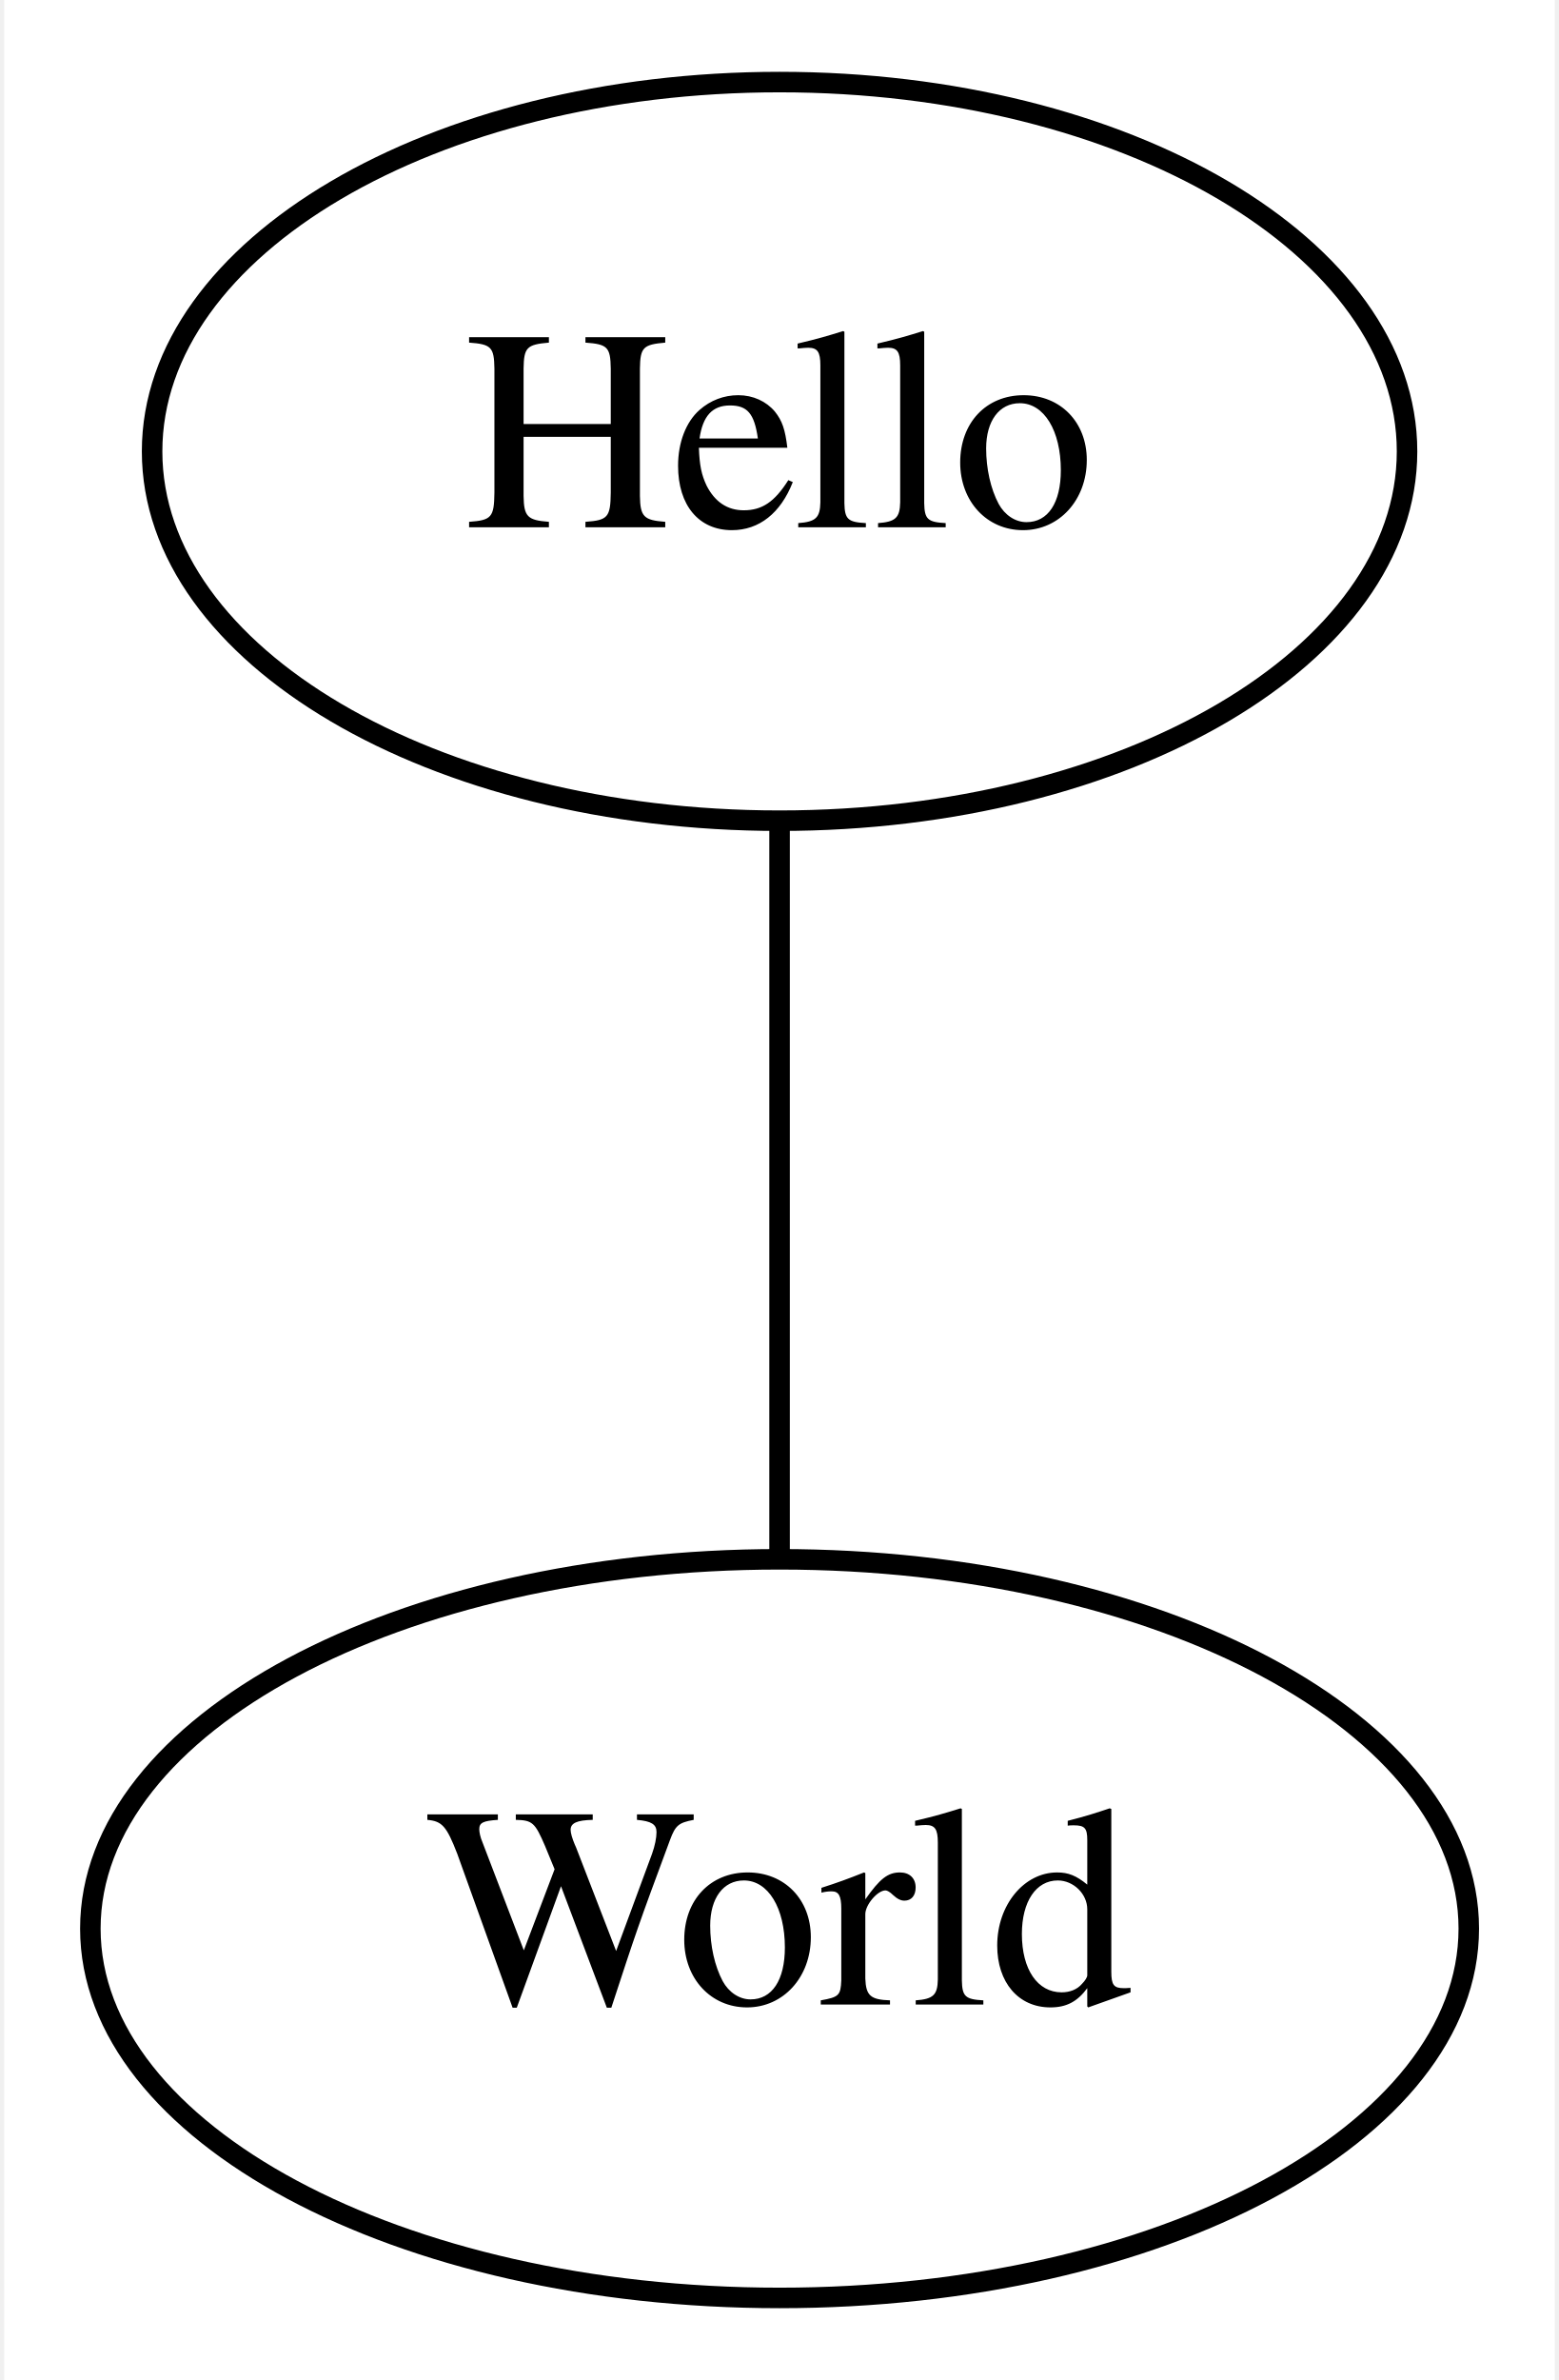
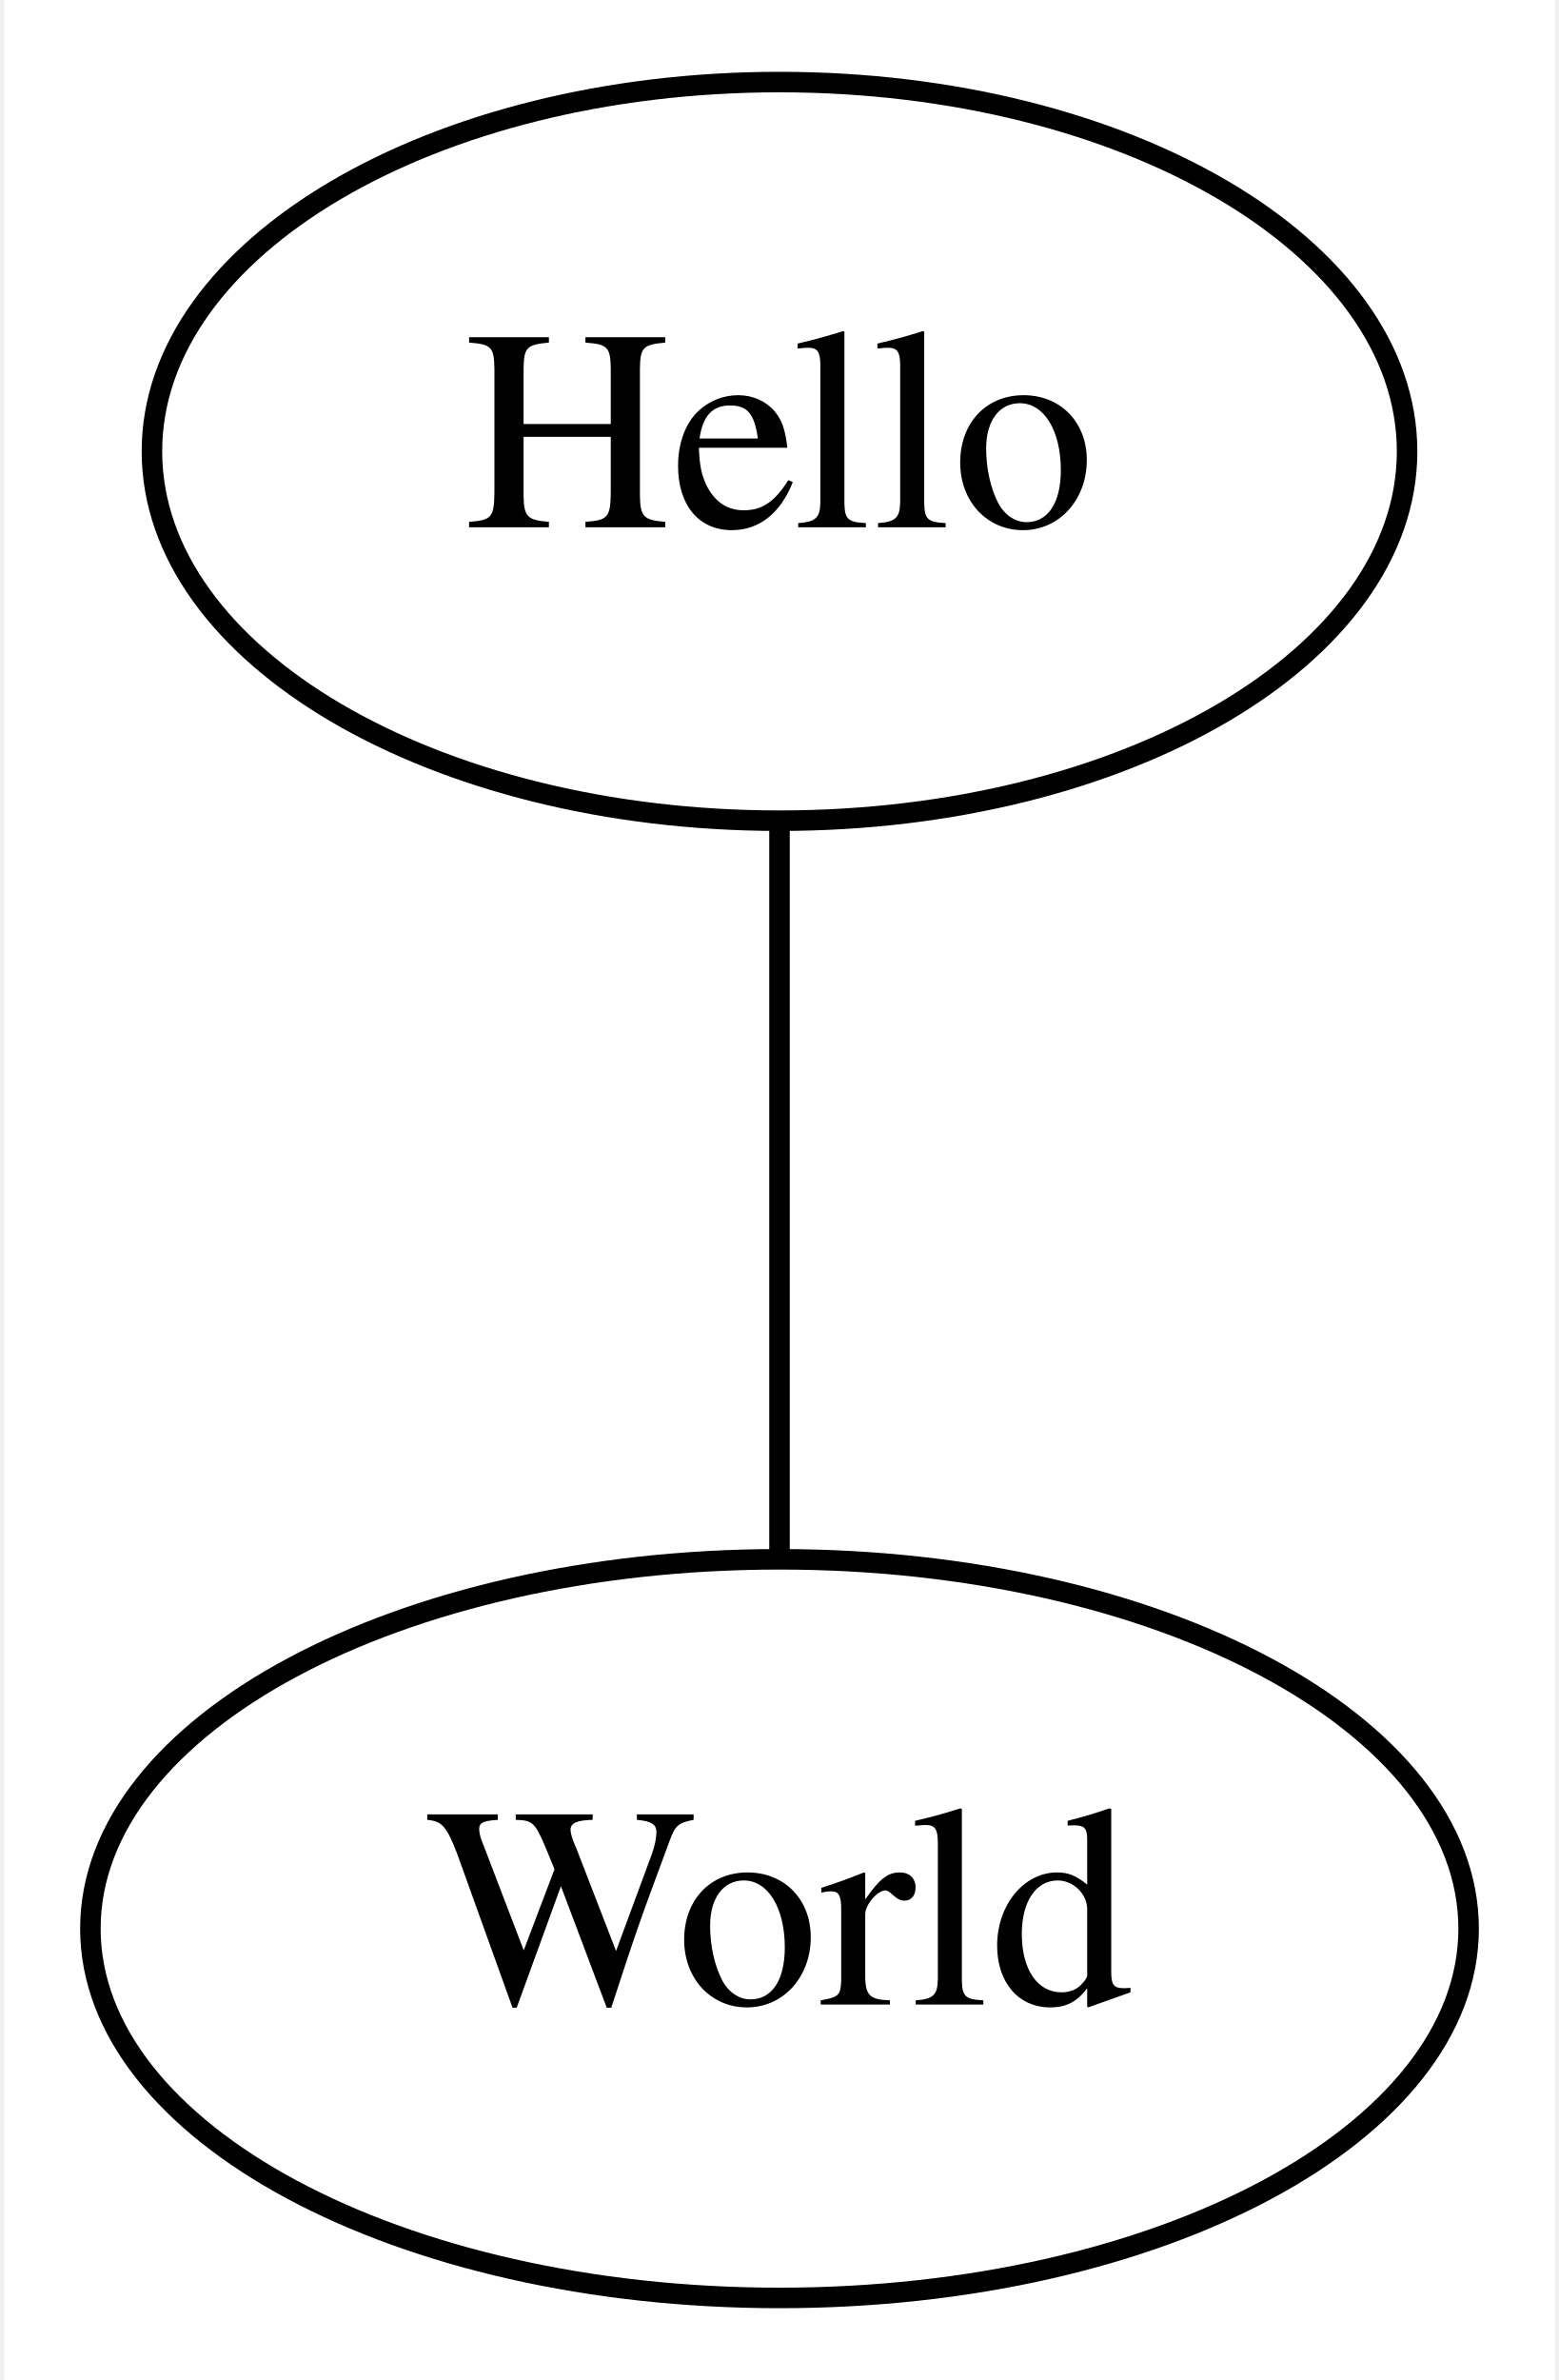
<svg xmlns="http://www.w3.org/2000/svg" width="76pt" height="116pt" viewBox="0.00 0.00 75.59 116.00">
  <g id="graph0" class="graph" transform="scale(1 1) rotate(0) translate(4 112)">
-     <polygon fill="white" stroke="transparent" points="-4,4 -4,-112 71.59,-112 71.59,4 -4,4" />
+     <polygon fill="#ffffff" stroke="transparent" points="-4,4 -4,-112 71.594,-112 71.594,4 -4,4" />
    <g id="node1" class="node">
-       <ellipse fill="none" stroke="black" cx="33.8" cy="-90" rx="30.59" ry="18" />
-       <text text-anchor="middle" x="33.8" y="-86.3" font-family="Times,serif" font-size="14.00">Hello</text>
+       <ellipse fill="none" stroke="#000000" cx="33.797" cy="-90" rx="30.595" ry="18" />
+       <text text-anchor="middle" x="33.797" y="-86.3" font-family="Times,serif" font-size="14.00" fill="#000000">Hello</text>
    </g>
    <g id="node2" class="node">
-       <ellipse fill="none" stroke="black" cx="33.8" cy="-18" rx="33.6" ry="18" />
-       <text text-anchor="middle" x="33.8" y="-14.3" font-family="Times,serif" font-size="14.00">World</text>
+       <ellipse fill="none" stroke="#000000" cx="33.797" cy="-18" rx="33.595" ry="18" />
+       <text text-anchor="middle" x="33.797" y="-14.3" font-family="Times,serif" font-size="14.00" fill="#000000">World</text>
    </g>
    <g id="edge1" class="edge">
-       <path fill="none" stroke="black" d="M33.8,-71.7C33.8,-60.85 33.8,-46.92 33.8,-36.1" />
+       <path fill="none" stroke="#000000" d="M33.797,-71.831C33.797,-61 33.797,-47.288 33.797,-36.413" />
    </g>
  </g>
</svg>
